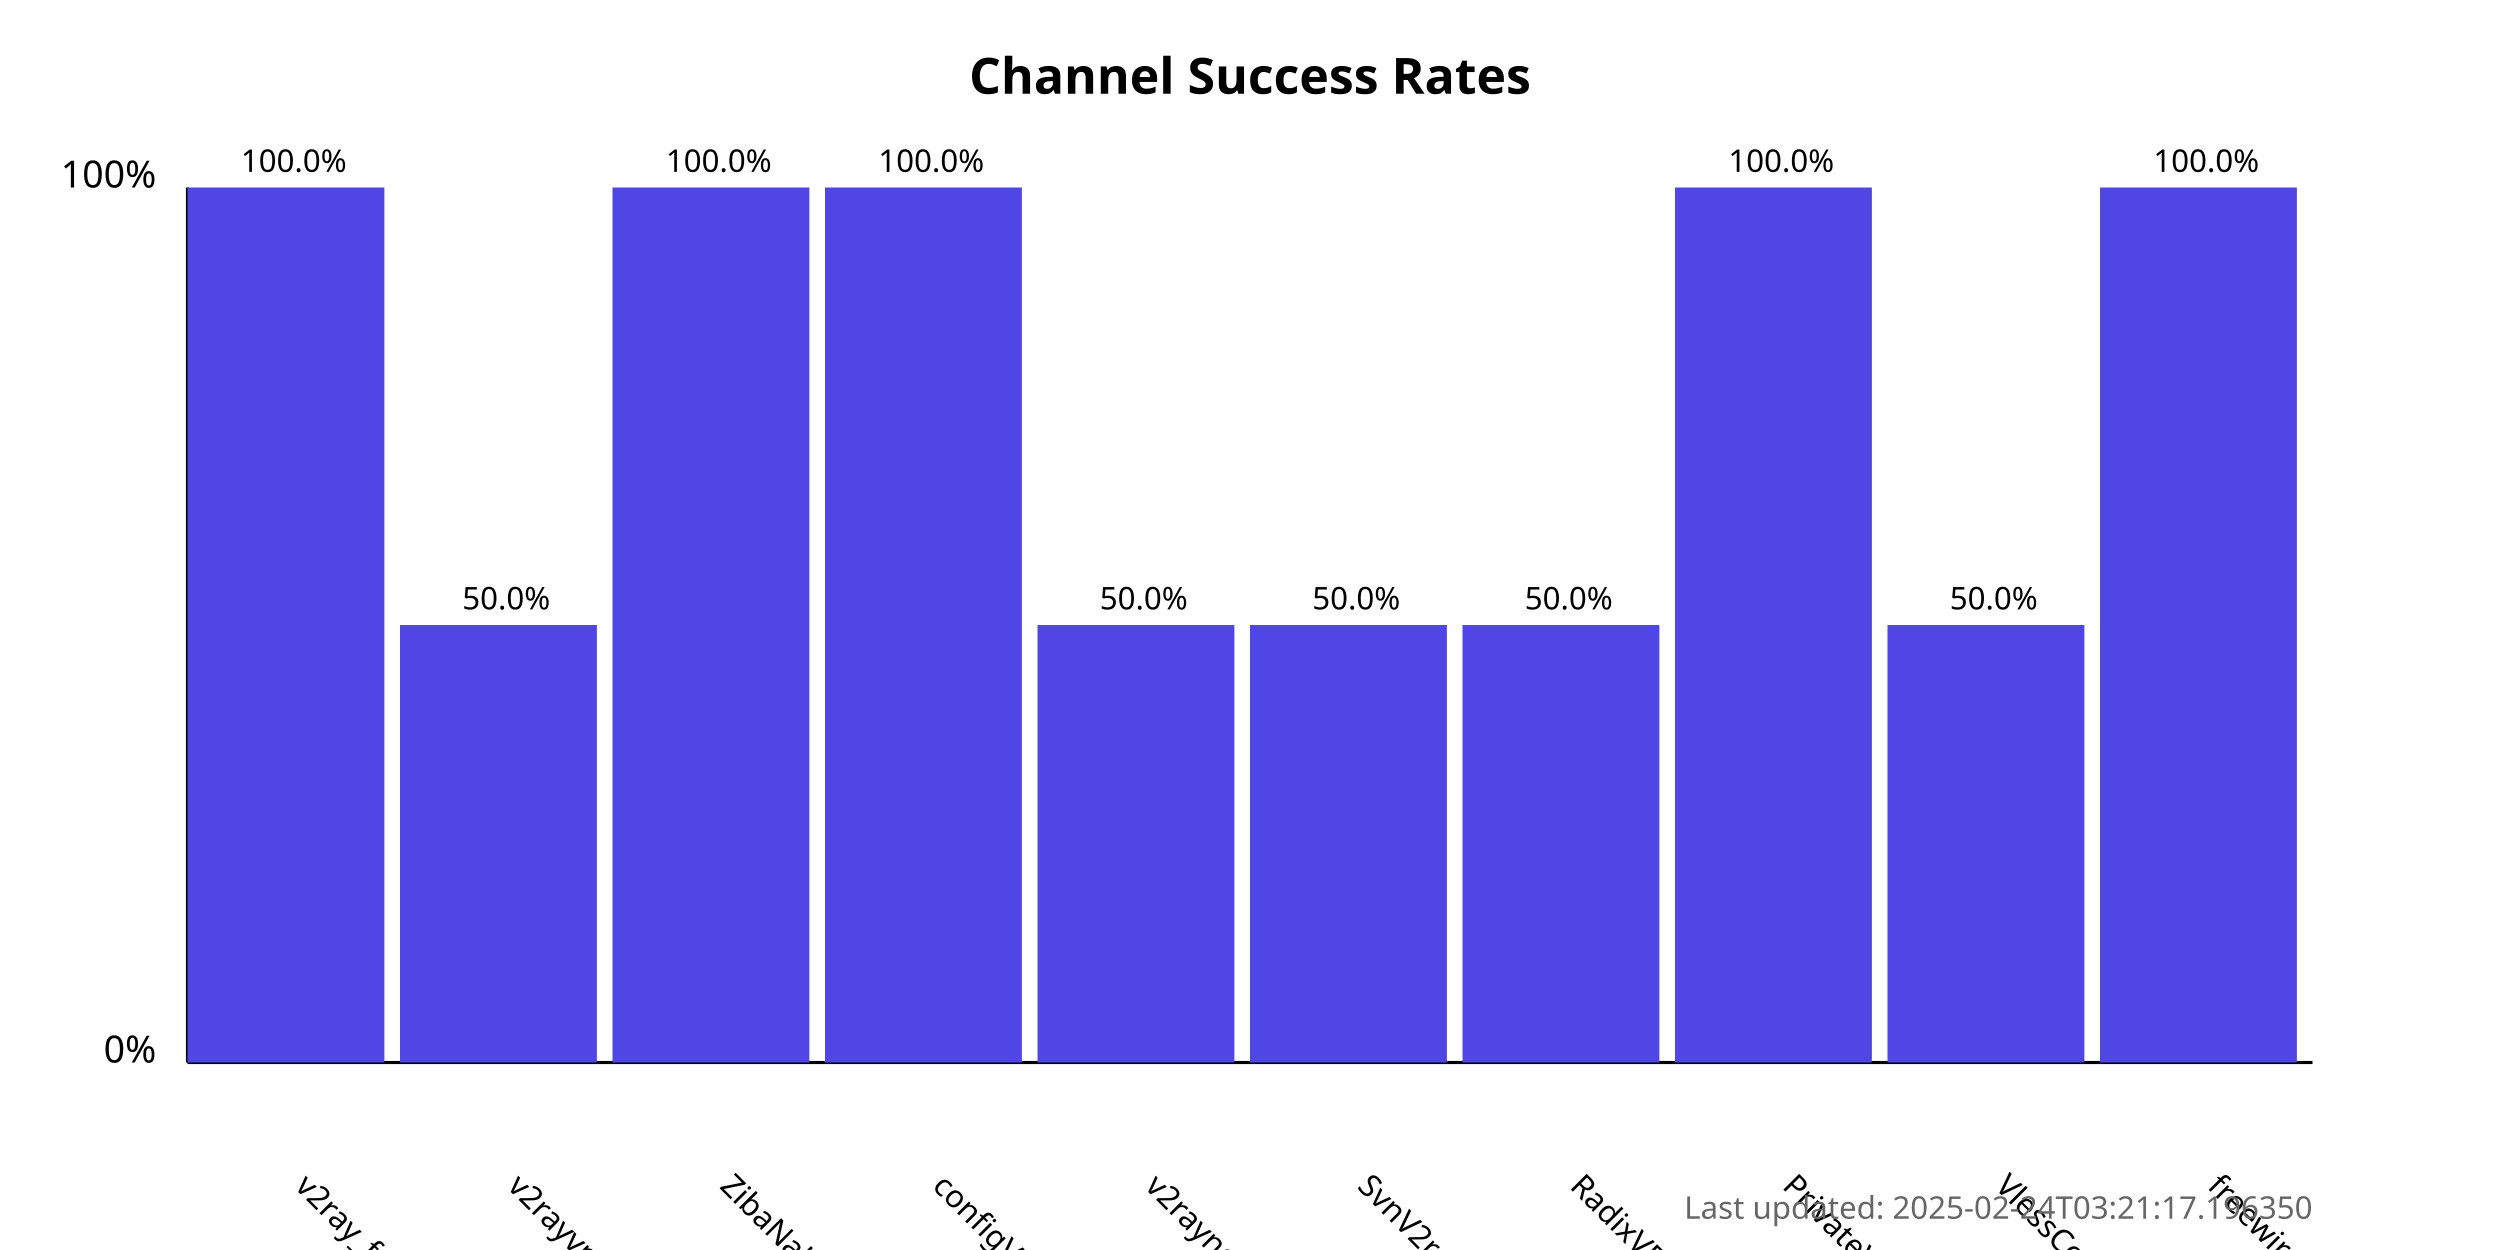
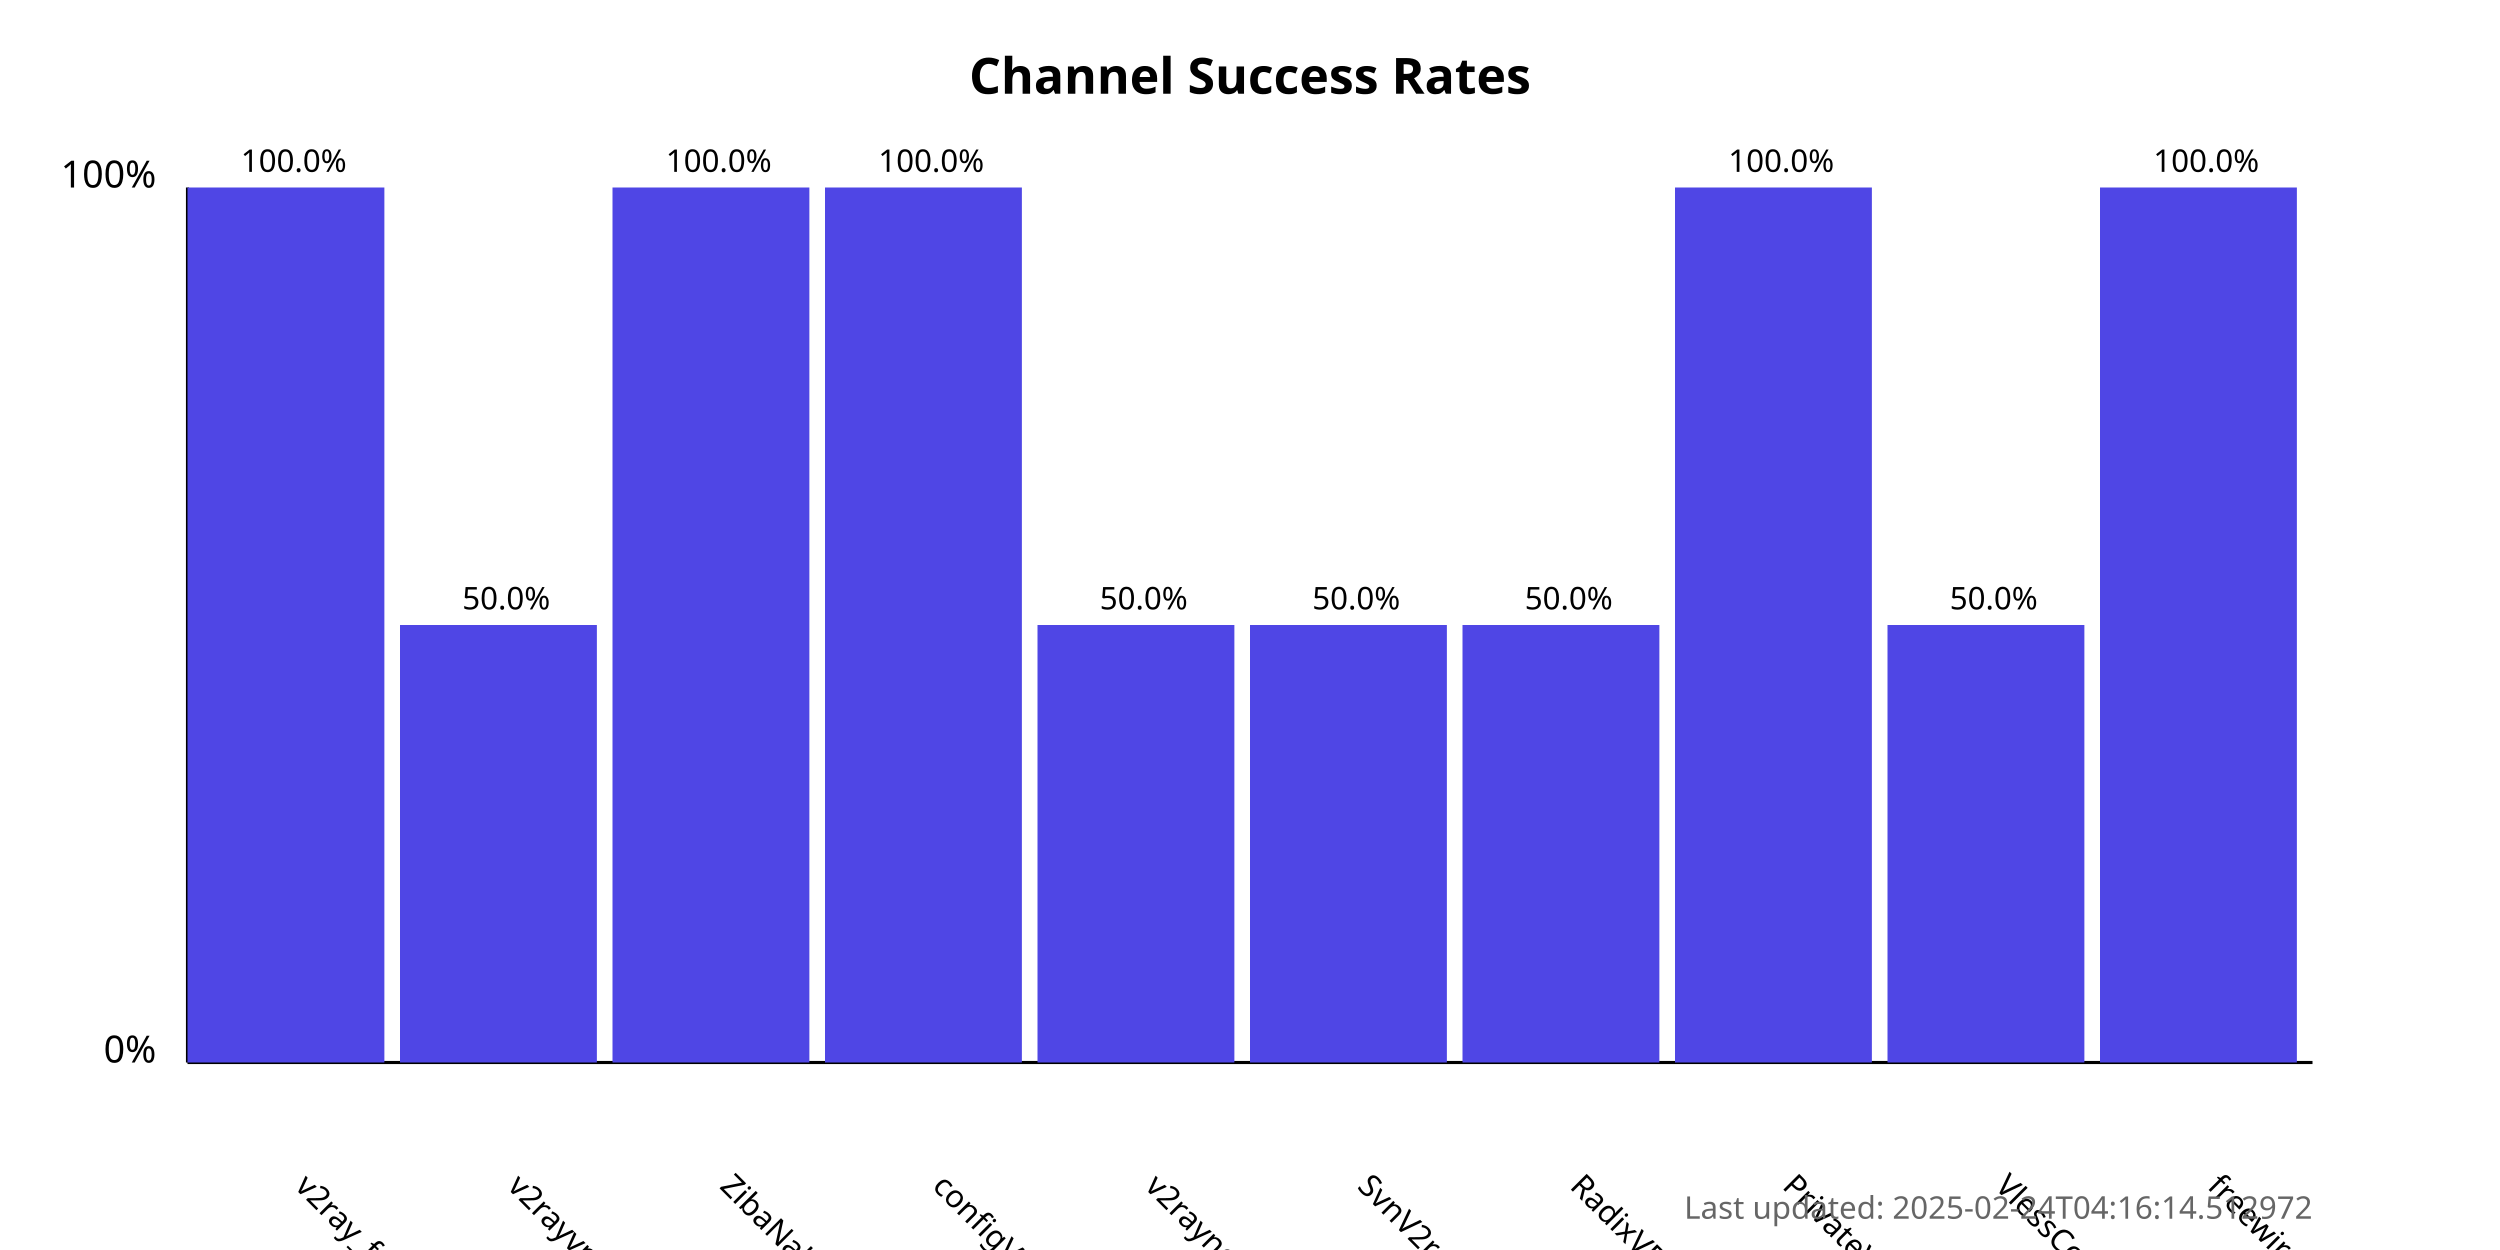
<svg xmlns="http://www.w3.org/2000/svg" width="800" height="400">
  <style>
            .chart-title { font: bold 16px sans-serif; }
            .axis-label { font: 12px sans-serif; }
            .tick-label { font: 10px sans-serif; }
            .bar { fill: #4f46e5; }
            .bar:hover { fill: #6366f1; }
            .timestamp { font: 10px sans-serif; fill: #666; }
        </style>
  <text x="400.0" y="30" text-anchor="middle" class="chart-title">
            Channel Success Rates
        </text>
  <line x1="60" y1="340" x2="60" y2="60" stroke="black" stroke-width="1" />
  <line x1="60" y1="340" x2="740" y2="340" stroke="black" stroke-width="1" />
  <text x="50" y="340" text-anchor="end" class="axis-label">0%</text>
  <text x="50" y="60" text-anchor="end" class="axis-label">100%</text>
  <g>
    <rect x="60" y="60.0" width="63.0" height="280.0" class="bar" />
    <text x="94.0" y="380" transform="rotate(45, 94.0, 380)" text-anchor="start" class="tick-label">
                v2ray_free_conf
            </text>
    <text x="94.0" y="55.0" text-anchor="middle" class="tick-label">
                100.0%
            </text>
  </g>
  <g>
    <rect x="128.0" y="200.0" width="63.0" height="140.0" class="bar" />
    <text x="162.0" y="380" transform="rotate(45, 162.0, 380)" text-anchor="start" class="tick-label">
                v2rayvpno
            </text>
    <text x="162.0" y="195.0" text-anchor="middle" class="tick-label">
                50.0%
            </text>
  </g>
  <g>
    <rect x="196.0" y="60.0" width="63.0" height="280.0" class="bar" />
    <text x="230.0" y="380" transform="rotate(45, 230.0, 380)" text-anchor="start" class="tick-label">
                ZibaNabz
            </text>
    <text x="230.0" y="55.0" text-anchor="middle" class="tick-label">
                100.0%
            </text>
  </g>
  <g>
    <rect x="264.0" y="60.0" width="63.0" height="280.0" class="bar" />
    <text x="298.0" y="380" transform="rotate(45, 298.0, 380)" text-anchor="start" class="tick-label">
                configV2rayForFree
            </text>
    <text x="298.0" y="55.0" text-anchor="middle" class="tick-label">
                100.0%
            </text>
  </g>
  <g>
    <rect x="332.0" y="200.0" width="63.0" height="140.0" class="bar" />
    <text x="366.0" y="380" transform="rotate(45, 366.0, 380)" text-anchor="start" class="tick-label">
                v2rayngvpn
            </text>
    <text x="366.0" y="195.0" text-anchor="middle" class="tick-label">
                50.0%
            </text>
  </g>
  <g>
    <rect x="400.0" y="200.0" width="63.0" height="140.0" class="bar" />
    <text x="434.0" y="380" transform="rotate(45, 434.0, 380)" text-anchor="start" class="tick-label">
                SvnV2ray
            </text>
    <text x="434.0" y="195.0" text-anchor="middle" class="tick-label">
                50.0%
            </text>
  </g>
  <g>
    <rect x="468.0" y="200.0" width="63.0" height="140.0" class="bar" />
    <text x="502.0" y="380" transform="rotate(45, 502.0, 380)" text-anchor="start" class="tick-label">
                RadixVPN
            </text>
    <text x="502.0" y="195.0" text-anchor="middle" class="tick-label">
                50.0%
            </text>
  </g>
  <g>
    <rect x="536.0" y="60.0" width="63.0" height="280.0" class="bar" />
    <text x="570.0" y="380" transform="rotate(45, 570.0, 380)" text-anchor="start" class="tick-label">
                PrivateVPNs
            </text>
    <text x="570.0" y="55.0" text-anchor="middle" class="tick-label">
                100.0%
            </text>
  </g>
  <g>
    <rect x="604.0" y="200.0" width="63.0" height="140.0" class="bar" />
    <text x="638.0" y="380" transform="rotate(45, 638.0, 380)" text-anchor="start" class="tick-label">
                VlessConfig
            </text>
    <text x="638.0" y="195.0" text-anchor="middle" class="tick-label">
                50.0%
            </text>
  </g>
  <g>
    <rect x="672.0" y="60.0" width="63.0" height="280.0" class="bar" />
    <text x="706.0" y="380" transform="rotate(45, 706.0, 380)" text-anchor="start" class="tick-label">
                freewireguard
            </text>
    <text x="706.0" y="55.0" text-anchor="middle" class="tick-label">
                100.0%
            </text>
  </g>
  <text x="740" y="390" text-anchor="end" class="timestamp">
-             Last updated: 2025-02-24T03:21:17.196350
+             Last updated: 2025-02-24T04:16:14.512972
        </text>
</svg>
